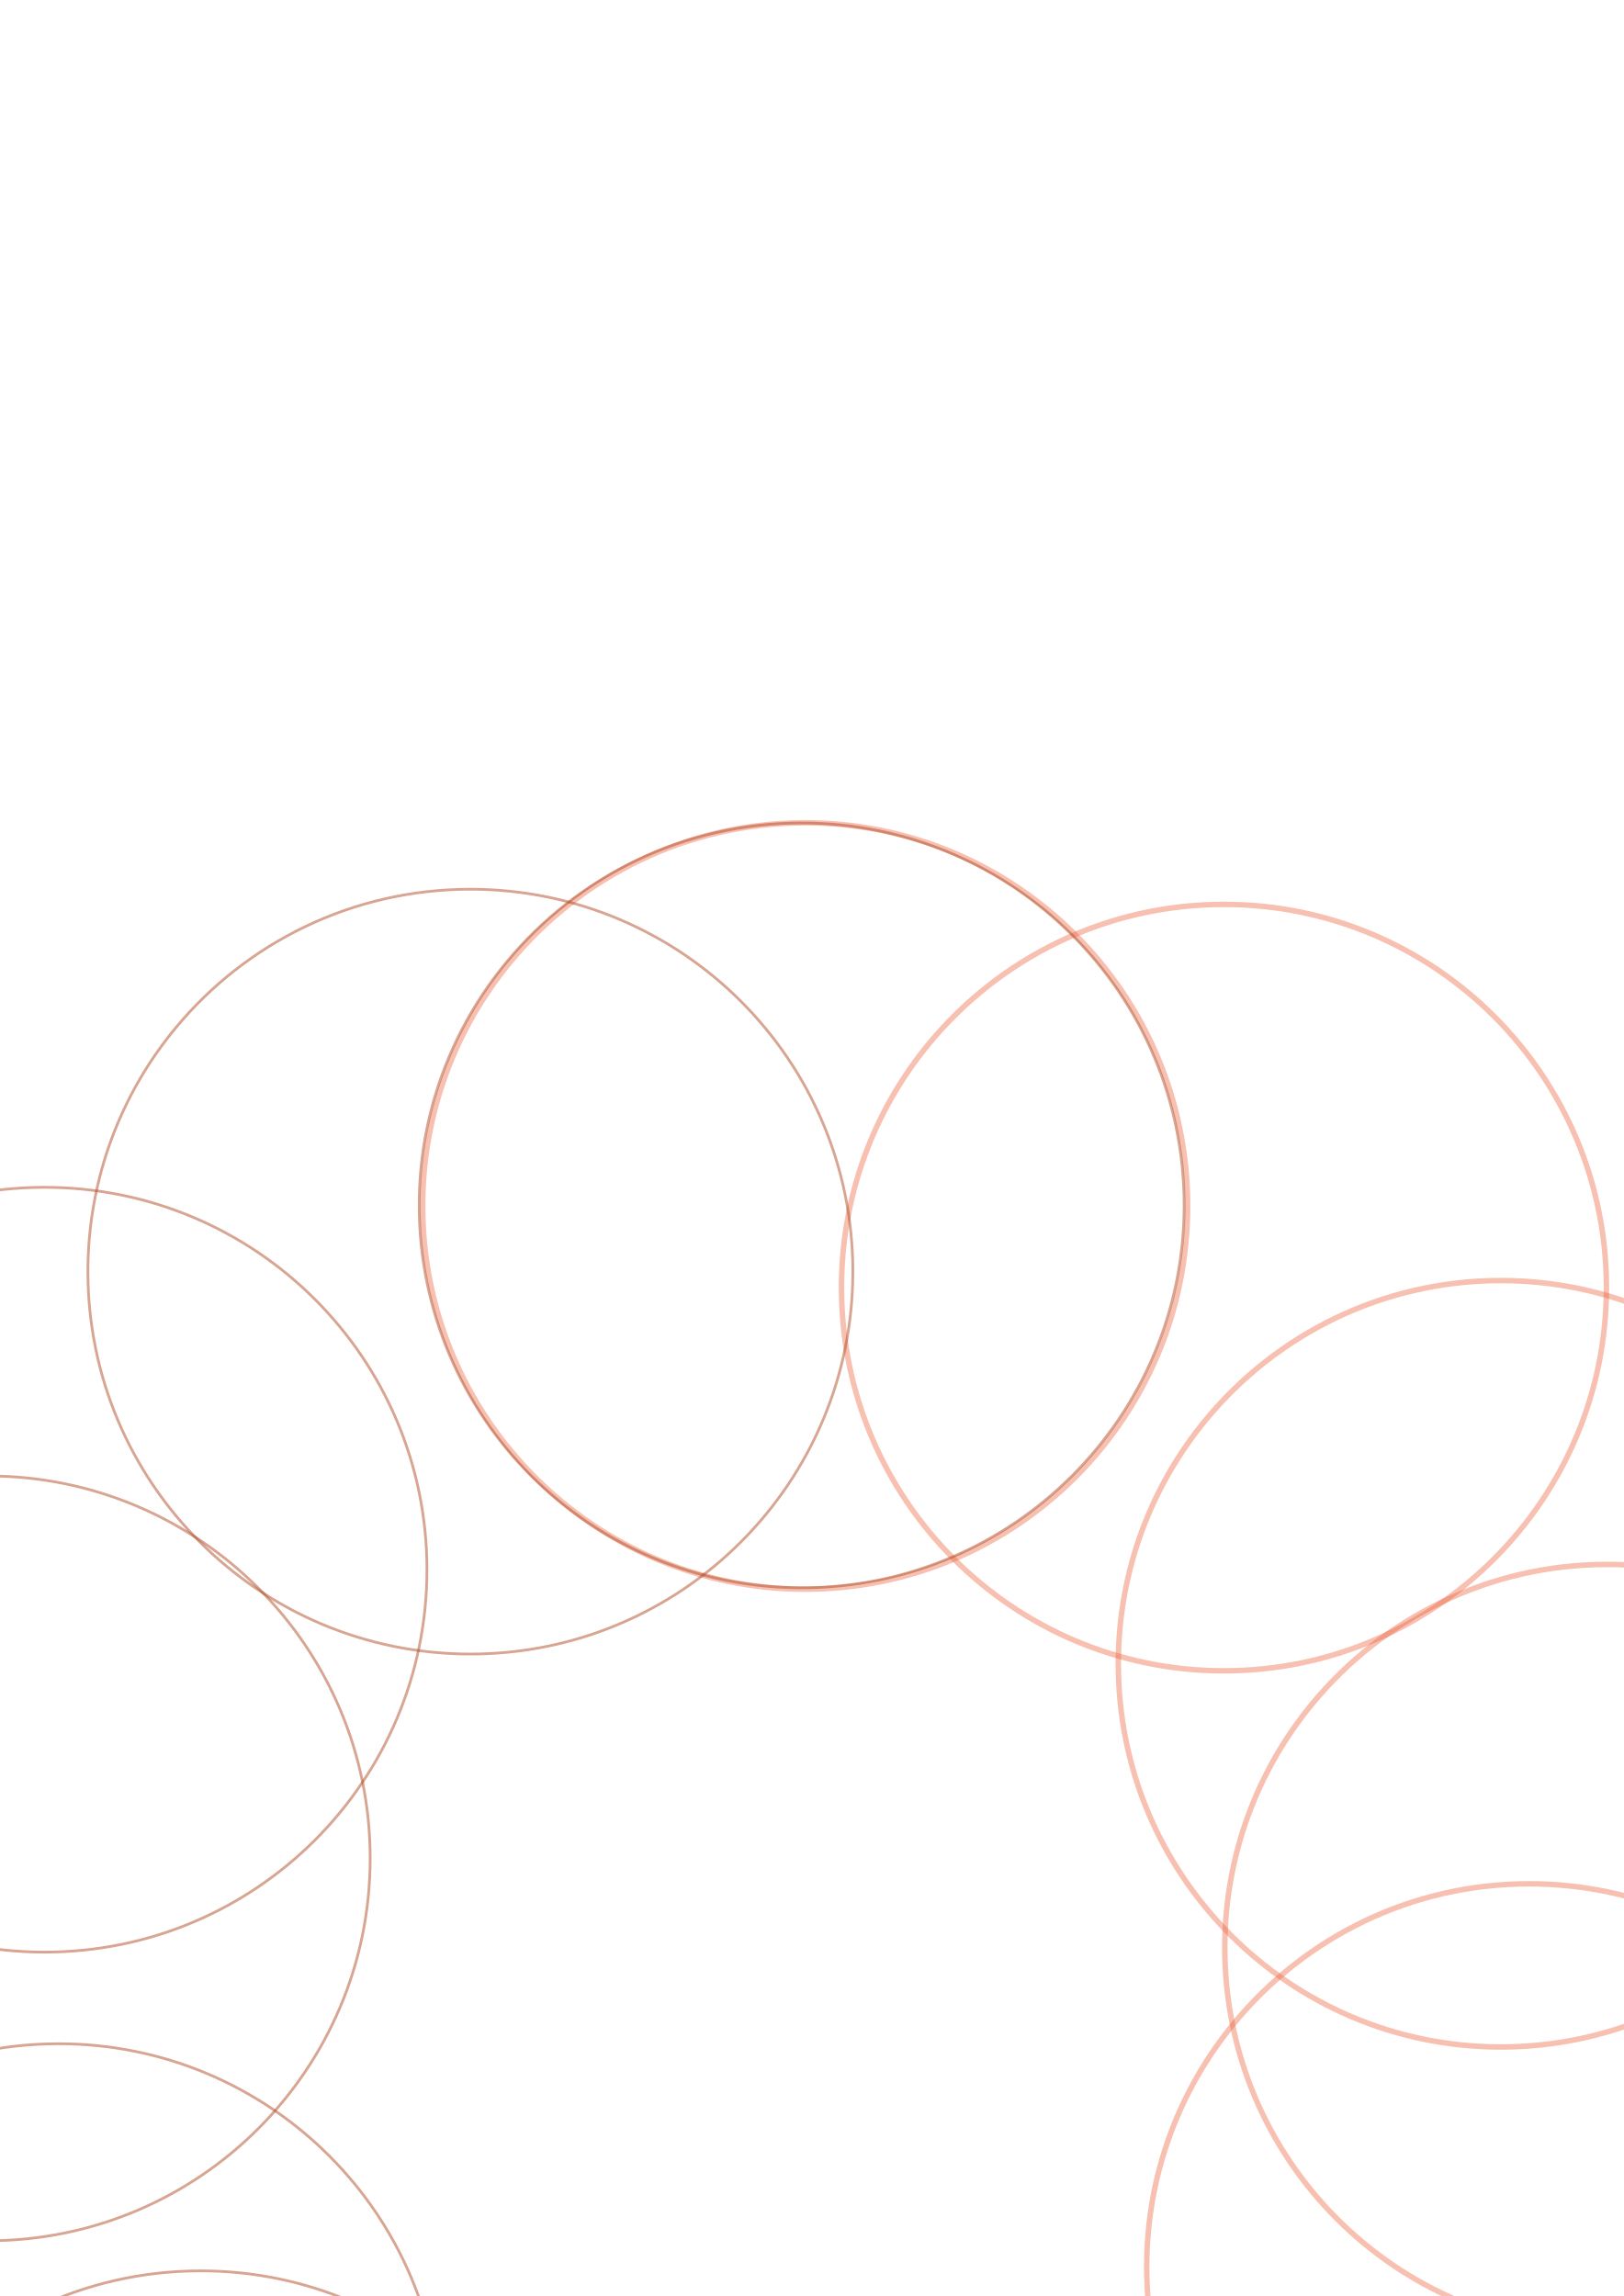
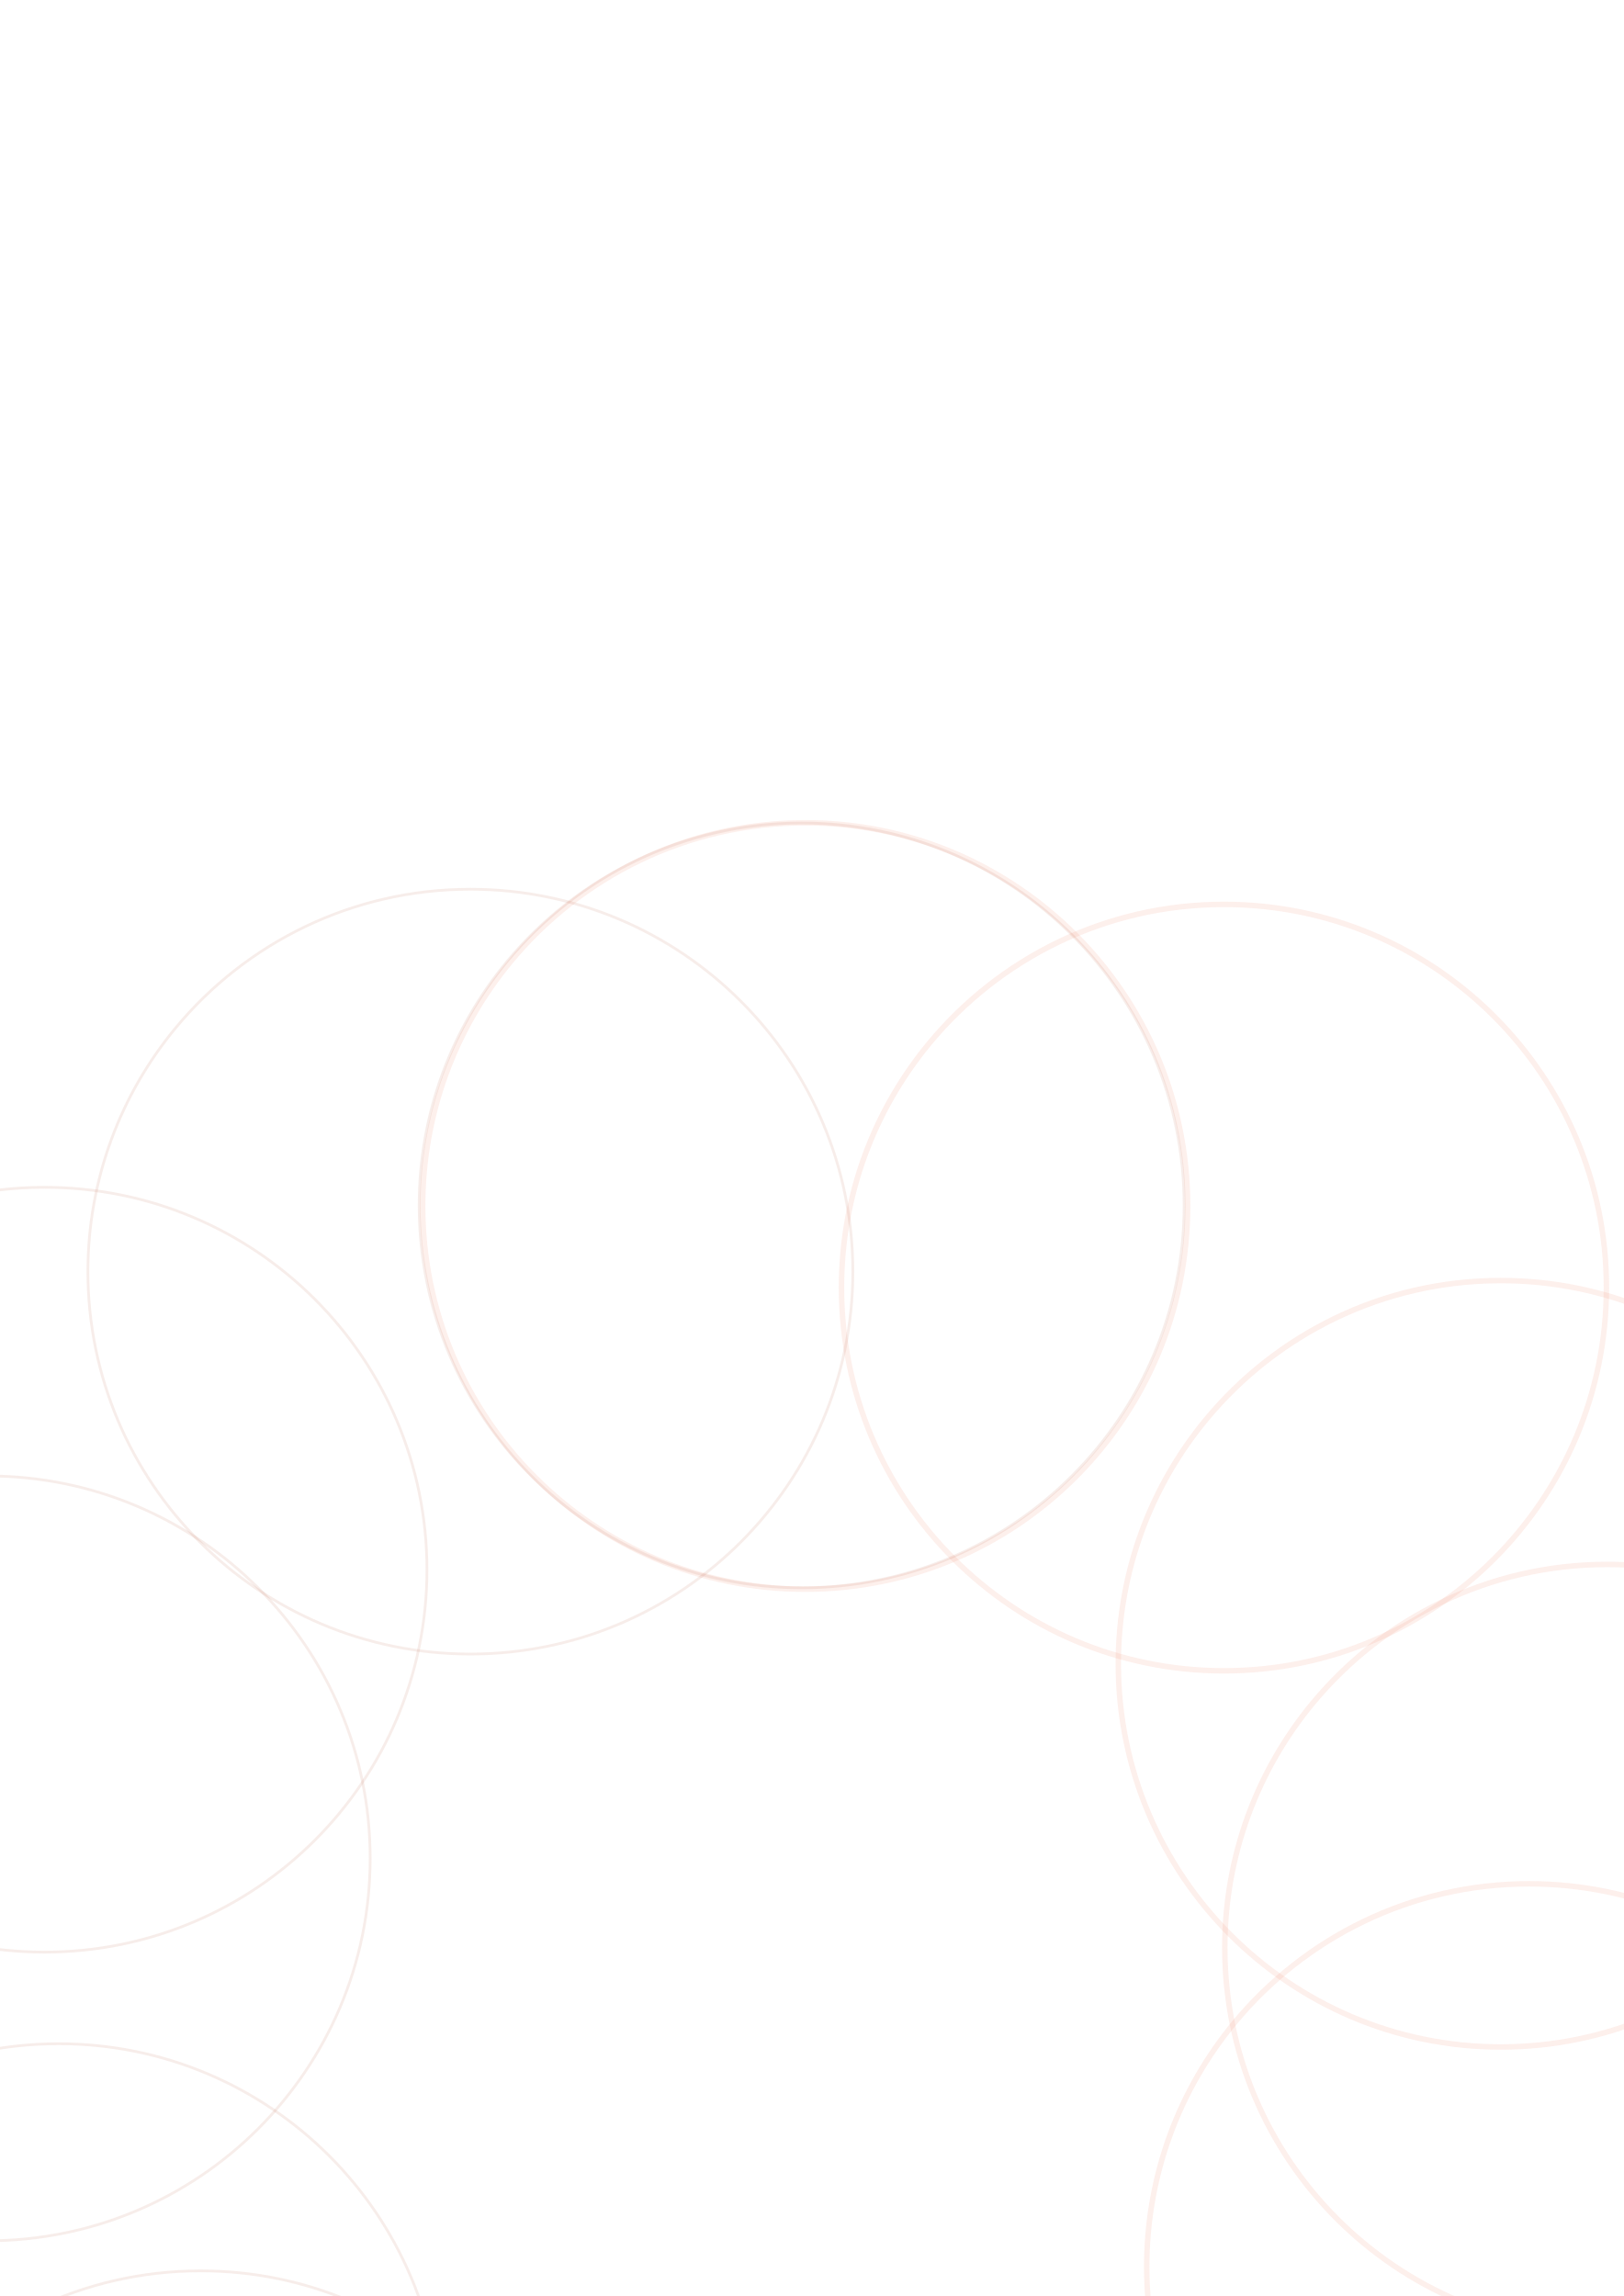
<svg xmlns="http://www.w3.org/2000/svg" version="1.1" id="Ebene_1" x="0px" y="0px" viewBox="0 0 595.28 841.89" style="enable-background:new 0 0 595.28 841.89;" xml:space="preserve">
  <style type="text/css">
- 	.st5{fill:none;stroke:#B04B26;opacity:0.5;stroke-miterlimit:10;}
- 	.st15{fill:none;stroke:#EC613D;opacity:0.4;stroke-width:2;stroke-miterlimit:10;}
+ 	.st5{fill:none;stroke:#B04B26;opacity:0.1;stroke-miterlimit:10;}
+ 	.st15{fill:none;stroke:#EC613D;opacity:0.1;stroke-width:2;stroke-miterlimit:10;}
</style>
  <g>
    <path class="st15" d="M435.4,442.21c0,77.6-62.78,140.51-140.22,140.51s-140.22-62.91-140.22-140.51   c0-34.07,12.1-65.31,32.23-89.64c25.72-31.08,64.55-50.88,107.99-50.88C372.62,301.7,435.4,364.61,435.4,442.21z" />
    <path class="st15" d="M588.94,472.14c0,77.6-62.78,140.51-140.22,140.51S308.5,549.74,308.5,472.14c0-34.07,12.1-65.31,32.23-89.64   c25.72-31.08,64.55-50.88,107.99-50.88C526.16,331.62,588.94,394.53,588.94,472.14z" />
    <path class="st15" d="M690.43,610.07c0,77.6-62.78,140.51-140.22,140.51s-140.22-62.91-140.22-140.51   c0-34.07,12.1-65.31,32.23-89.64c25.72-31.08,64.55-50.88,107.99-50.88C627.65,469.55,690.43,532.46,690.43,610.07z" />
    <path class="st15" d="M729.47,714.16c0,77.6-62.78,140.51-140.22,140.51s-140.22-62.91-140.22-140.51   c0-34.07,12.1-65.31,32.23-89.64c25.72-31.08,64.55-50.88,107.99-50.88C666.69,573.65,729.47,636.56,729.47,714.16z" />
    <path class="st15" d="M700.84,831.27c0,77.6-62.78,140.51-140.22,140.51S420.4,908.87,420.4,831.27c0-34.07,12.1-65.31,32.23-89.64   c25.72-31.08,64.55-50.88,107.99-50.88C638.06,690.76,700.84,753.67,700.84,831.27z" />
  </g>
  <path class="st5" d="M312.67,466.28c0,77.44-62.78,140.22-140.22,140.22S32.23,543.73,32.23,466.28c0-34,12.1-65.17,32.23-89.45  c25.72-31.02,64.55-50.77,107.99-50.77C249.89,326.06,312.67,388.84,312.67,466.28z" />
  <path class="st5" d="M156.53,575.58c0,77.44-62.78,140.22-140.22,140.22s-140.22-62.78-140.22-140.22c0-34,12.1-65.17,32.23-89.45  c25.72-31.02,64.55-50.77,107.99-50.77C93.75,435.36,156.53,498.14,156.53,575.58z" />
  <path class="st5" d="M135.71,681.42c0,77.44-62.78,140.22-140.22,140.22s-140.22-62.78-140.22-140.22c0-34,12.1-65.17,32.23-89.45  c25.72-31.02,64.55-50.77,107.99-50.77C72.93,541.19,135.71,603.97,135.71,681.42z" />
  <path class="st5" d="M161.73,889.61c0,77.44-62.78,140.22-140.22,140.22s-140.22-62.78-140.22-140.22c0-34,12.1-65.17,32.23-89.45  c25.72-31.02,64.55-50.77,107.99-50.77C98.95,749.39,161.73,812.17,161.73,889.61z" />
  <path class="st5" d="M213.78,972.89c0,77.44-62.78,140.22-140.22,140.22s-140.22-62.78-140.22-140.22c0-34,12.1-65.17,32.23-89.45  c25.72-31.02,64.55-50.77,107.99-50.77C151,832.66,213.78,895.44,213.78,972.89z" />
  <path class="st5" d="M434.12,441.99c0,77.44-62.78,140.22-140.22,140.22s-140.22-62.78-140.22-140.22c0-34,12.1-65.17,32.23-89.45  c25.72-31.02,64.55-50.77,107.99-50.77C371.34,301.77,434.12,364.55,434.12,441.99z" />
</svg>
